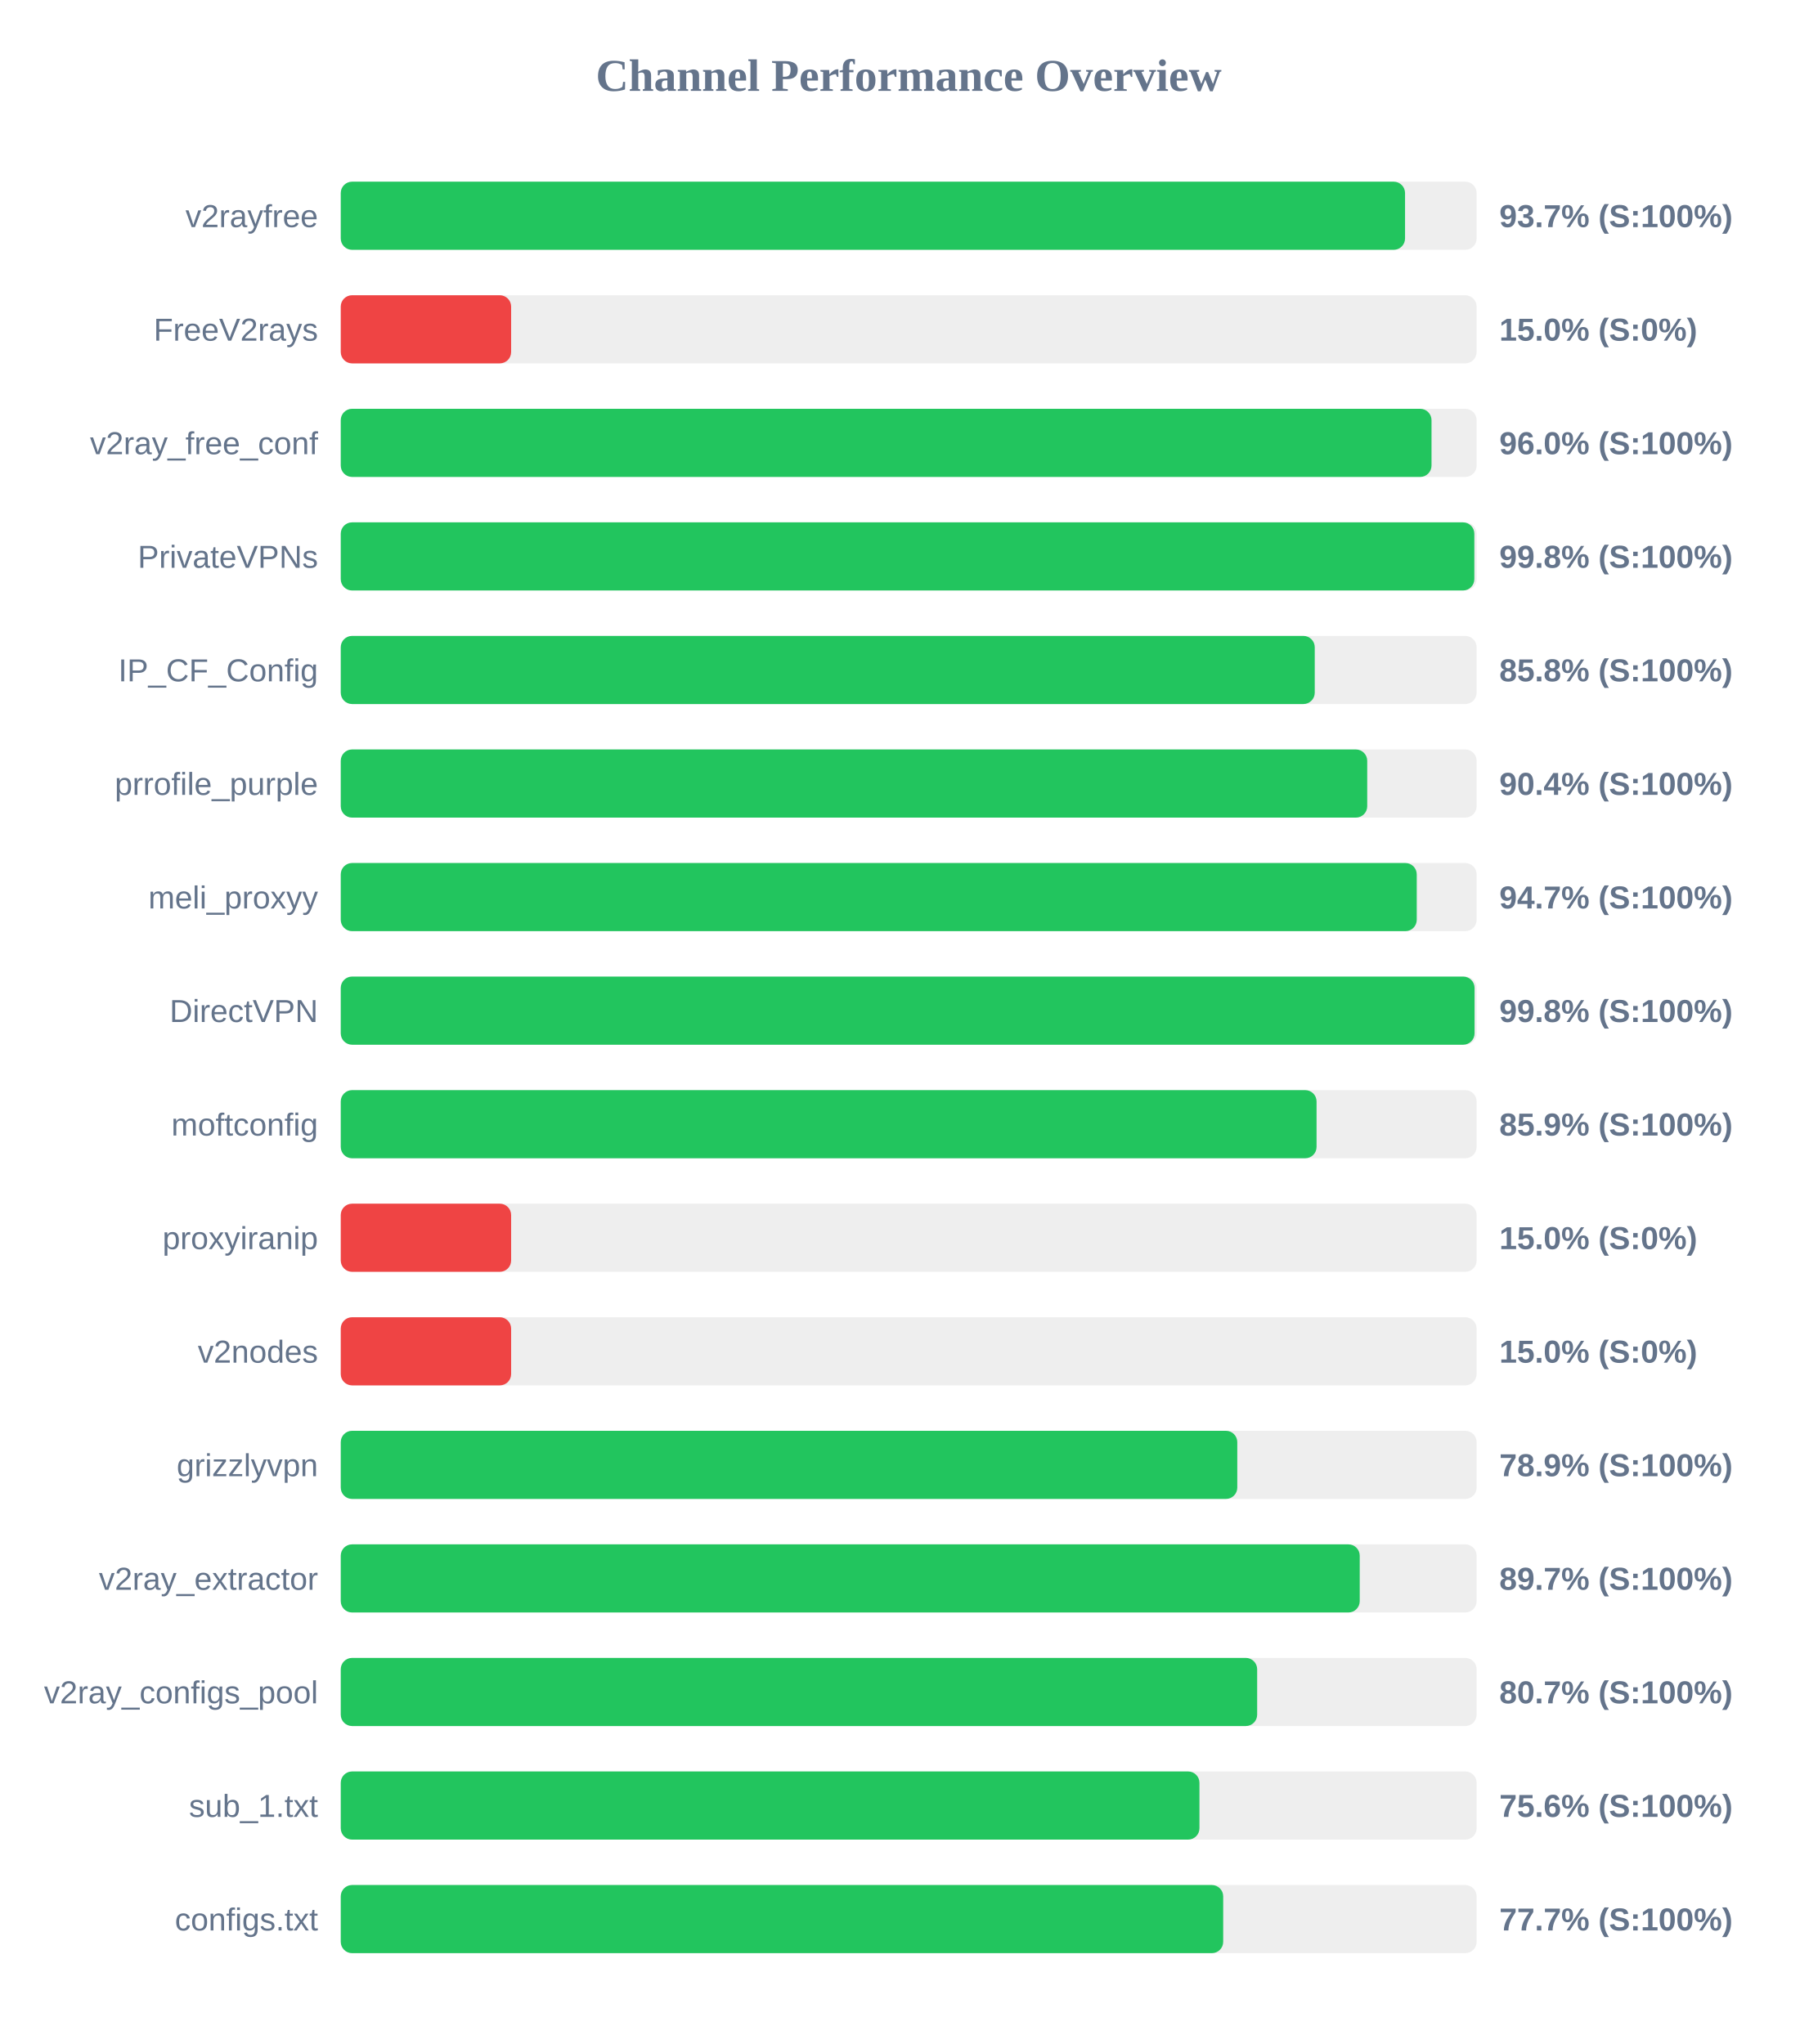
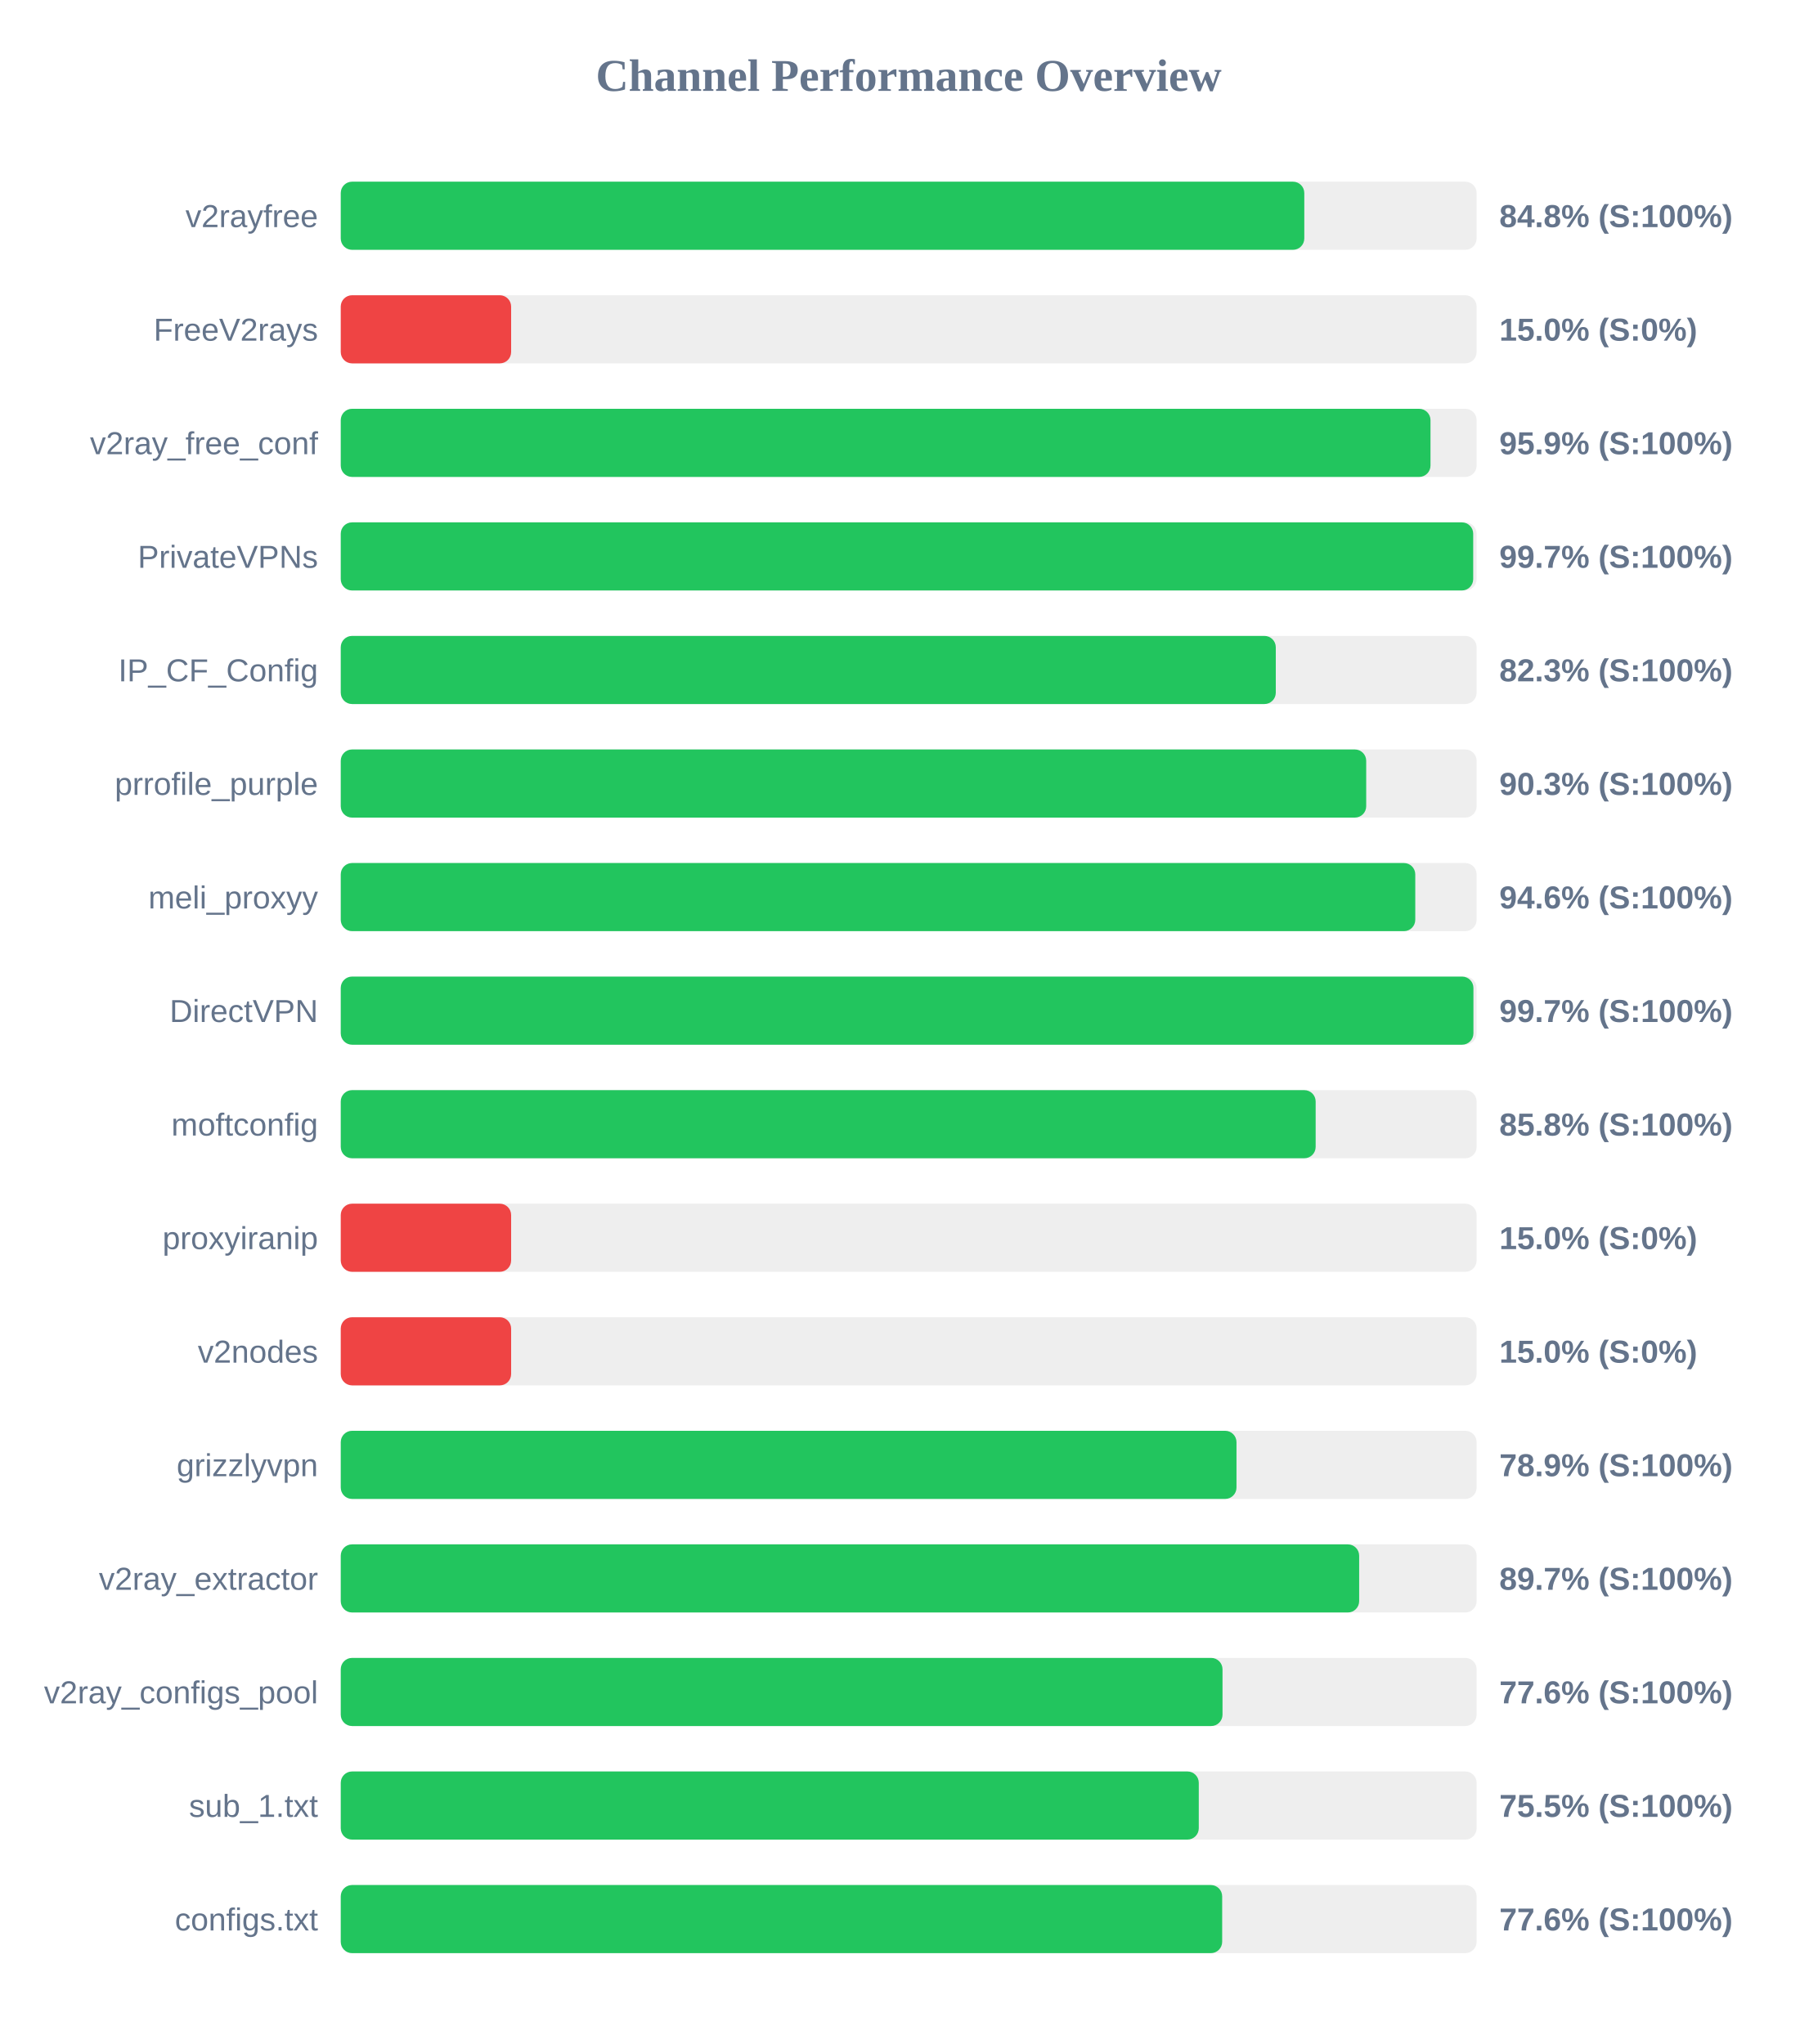
<svg xmlns="http://www.w3.org/2000/svg" width="800" height="900" version="1.1">
  <style>
        .row { font: 14px Arial; fill: #64748b; }
        .score { font: bold 14px Arial; fill: #64748b; }
    </style>
  <text x="400" y="40" text-anchor="middle" font-size="20px" font-weight="bold" fill="#64748b">Channel Performance Overview</text>
  <rect x="150" y="80" width="500" height="30" fill="#eee" rx="5" />
-   <rect x="150" y="80" width="468.5" height="30" fill="#22c55e" rx="5" />
+   <rect x="150" y="80" width="424.15" height="30" fill="#22c55e" rx="5" />
  <text x="140" y="100" text-anchor="end" class="row">v2rayfree</text>
-   <text x="660" y="100" text-anchor="start" class="score">93.7% (S:100%)</text>
+   <text x="660" y="100" text-anchor="start" class="score">84.8% (S:100%)</text>
  <rect x="150" y="130" width="500" height="30" fill="#eee" rx="5" />
  <rect x="150" y="130" width="75.0" height="30" fill="#ef4444" rx="5" />
  <text x="140" y="150" text-anchor="end" class="row">FreeV2rays</text>
  <text x="660" y="150" text-anchor="start" class="score">15.0% (S:0%)</text>
  <rect x="150" y="180" width="500" height="30" fill="#eee" rx="5" />
-   <rect x="150" y="180" width="480.15" height="30" fill="#22c55e" rx="5" />
+   <rect x="150" y="180" width="479.7" height="30" fill="#22c55e" rx="5" />
  <text x="140" y="200" text-anchor="end" class="row">v2ray_free_conf</text>
-   <text x="660" y="200" text-anchor="start" class="score">96.0% (S:100%)</text>
+   <text x="660" y="200" text-anchor="start" class="score">95.9% (S:100%)</text>
  <rect x="150" y="230" width="500" height="30" fill="#eee" rx="5" />
-   <rect x="150" y="230" width="499.0" height="30" fill="#22c55e" rx="5" />
+   <rect x="150" y="230" width="498.5" height="30" fill="#22c55e" rx="5" />
  <text x="140" y="250" text-anchor="end" class="row">PrivateVPNs</text>
-   <text x="660" y="250" text-anchor="start" class="score">99.8% (S:100%)</text>
+   <text x="660" y="250" text-anchor="start" class="score">99.7% (S:100%)</text>
  <rect x="150" y="280" width="500" height="30" fill="#eee" rx="5" />
-   <rect x="150" y="280" width="428.75" height="30" fill="#22c55e" rx="5" />
+   <rect x="150" y="280" width="411.6" height="30" fill="#22c55e" rx="5" />
  <text x="140" y="300" text-anchor="end" class="row">IP_CF_Config</text>
-   <text x="660" y="300" text-anchor="start" class="score">85.8% (S:100%)</text>
+   <text x="660" y="300" text-anchor="start" class="score">82.3% (S:100%)</text>
  <rect x="150" y="330" width="500" height="30" fill="#eee" rx="5" />
-   <rect x="150" y="330" width="451.85" height="30" fill="#22c55e" rx="5" />
+   <rect x="150" y="330" width="451.4" height="30" fill="#22c55e" rx="5" />
  <text x="140" y="350" text-anchor="end" class="row">prrofile_purple</text>
-   <text x="660" y="350" text-anchor="start" class="score">90.4% (S:100%)</text>
+   <text x="660" y="350" text-anchor="start" class="score">90.3% (S:100%)</text>
  <rect x="150" y="380" width="500" height="30" fill="#eee" rx="5" />
-   <rect x="150" y="380" width="473.65" height="30" fill="#22c55e" rx="5" />
+   <rect x="150" y="380" width="473.0" height="30" fill="#22c55e" rx="5" />
  <text x="140" y="400" text-anchor="end" class="row">meli_proxyy</text>
-   <text x="660" y="400" text-anchor="start" class="score">94.7% (S:100%)</text>
+   <text x="660" y="400" text-anchor="start" class="score">94.6% (S:100%)</text>
  <rect x="150" y="430" width="500" height="30" fill="#eee" rx="5" />
-   <rect x="150" y="430" width="499.1" height="30" fill="#22c55e" rx="5" />
+   <rect x="150" y="430" width="498.6" height="30" fill="#22c55e" rx="5" />
  <text x="140" y="450" text-anchor="end" class="row">DirectVPN</text>
-   <text x="660" y="450" text-anchor="start" class="score">99.8% (S:100%)</text>
+   <text x="660" y="450" text-anchor="start" class="score">99.7% (S:100%)</text>
  <rect x="150" y="480" width="500" height="30" fill="#eee" rx="5" />
-   <rect x="150" y="480" width="429.55" height="30" fill="#22c55e" rx="5" />
+   <rect x="150" y="480" width="429.15" height="30" fill="#22c55e" rx="5" />
  <text x="140" y="500" text-anchor="end" class="row">moftconfig</text>
-   <text x="660" y="500" text-anchor="start" class="score">85.9% (S:100%)</text>
+   <text x="660" y="500" text-anchor="start" class="score">85.8% (S:100%)</text>
  <rect x="150" y="530" width="500" height="30" fill="#eee" rx="5" />
  <rect x="150" y="530" width="75.0" height="30" fill="#ef4444" rx="5" />
  <text x="140" y="550" text-anchor="end" class="row">proxyiranip</text>
  <text x="660" y="550" text-anchor="start" class="score">15.0% (S:0%)</text>
  <rect x="150" y="580" width="500" height="30" fill="#eee" rx="5" />
  <rect x="150" y="580" width="75.0" height="30" fill="#ef4444" rx="5" />
  <text x="140" y="600" text-anchor="end" class="row">v2nodes</text>
  <text x="660" y="600" text-anchor="start" class="score">15.0% (S:0%)</text>
  <rect x="150" y="630" width="500" height="30" fill="#eee" rx="5" />
-   <rect x="150" y="630" width="394.65" height="30" fill="#22c55e" rx="5" />
+   <rect x="150" y="630" width="394.3" height="30" fill="#22c55e" rx="5" />
  <text x="140" y="650" text-anchor="end" class="row">grizzlyvpn</text>
  <text x="660" y="650" text-anchor="start" class="score">78.9% (S:100%)</text>
  <rect x="150" y="680" width="500" height="30" fill="#eee" rx="5" />
-   <rect x="150" y="680" width="448.55" height="30" fill="#22c55e" rx="5" />
+   <rect x="150" y="680" width="448.3" height="30" fill="#22c55e" rx="5" />
  <text x="140" y="700" text-anchor="end" class="row">v2ray_extractor</text>
  <text x="660" y="700" text-anchor="start" class="score">89.7% (S:100%)</text>
  <rect x="150" y="730" width="500" height="30" fill="#eee" rx="5" />
-   <rect x="150" y="730" width="403.4" height="30" fill="#22c55e" rx="5" />
+   <rect x="150" y="730" width="388.15" height="30" fill="#22c55e" rx="5" />
  <text x="140" y="750" text-anchor="end" class="row">v2ray_configs_pool</text>
-   <text x="660" y="750" text-anchor="start" class="score">80.7% (S:100%)</text>
+   <text x="660" y="750" text-anchor="start" class="score">77.6% (S:100%)</text>
  <rect x="150" y="780" width="500" height="30" fill="#eee" rx="5" />
-   <rect x="150" y="780" width="378.0" height="30" fill="#22c55e" rx="5" />
+   <rect x="150" y="780" width="377.7" height="30" fill="#22c55e" rx="5" />
  <text x="140" y="800" text-anchor="end" class="row">sub_1.txt</text>
-   <text x="660" y="800" text-anchor="start" class="score">75.6% (S:100%)</text>
+   <text x="660" y="800" text-anchor="start" class="score">75.5% (S:100%)</text>
  <rect x="150" y="830" width="500" height="30" fill="#eee" rx="5" />
-   <rect x="150" y="830" width="388.45" height="30" fill="#22c55e" rx="5" />
+   <rect x="150" y="830" width="388.0" height="30" fill="#22c55e" rx="5" />
  <text x="140" y="850" text-anchor="end" class="row">configs.txt</text>
-   <text x="660" y="850" text-anchor="start" class="score">77.7% (S:100%)</text>
+   <text x="660" y="850" text-anchor="start" class="score">77.6% (S:100%)</text>
</svg>
